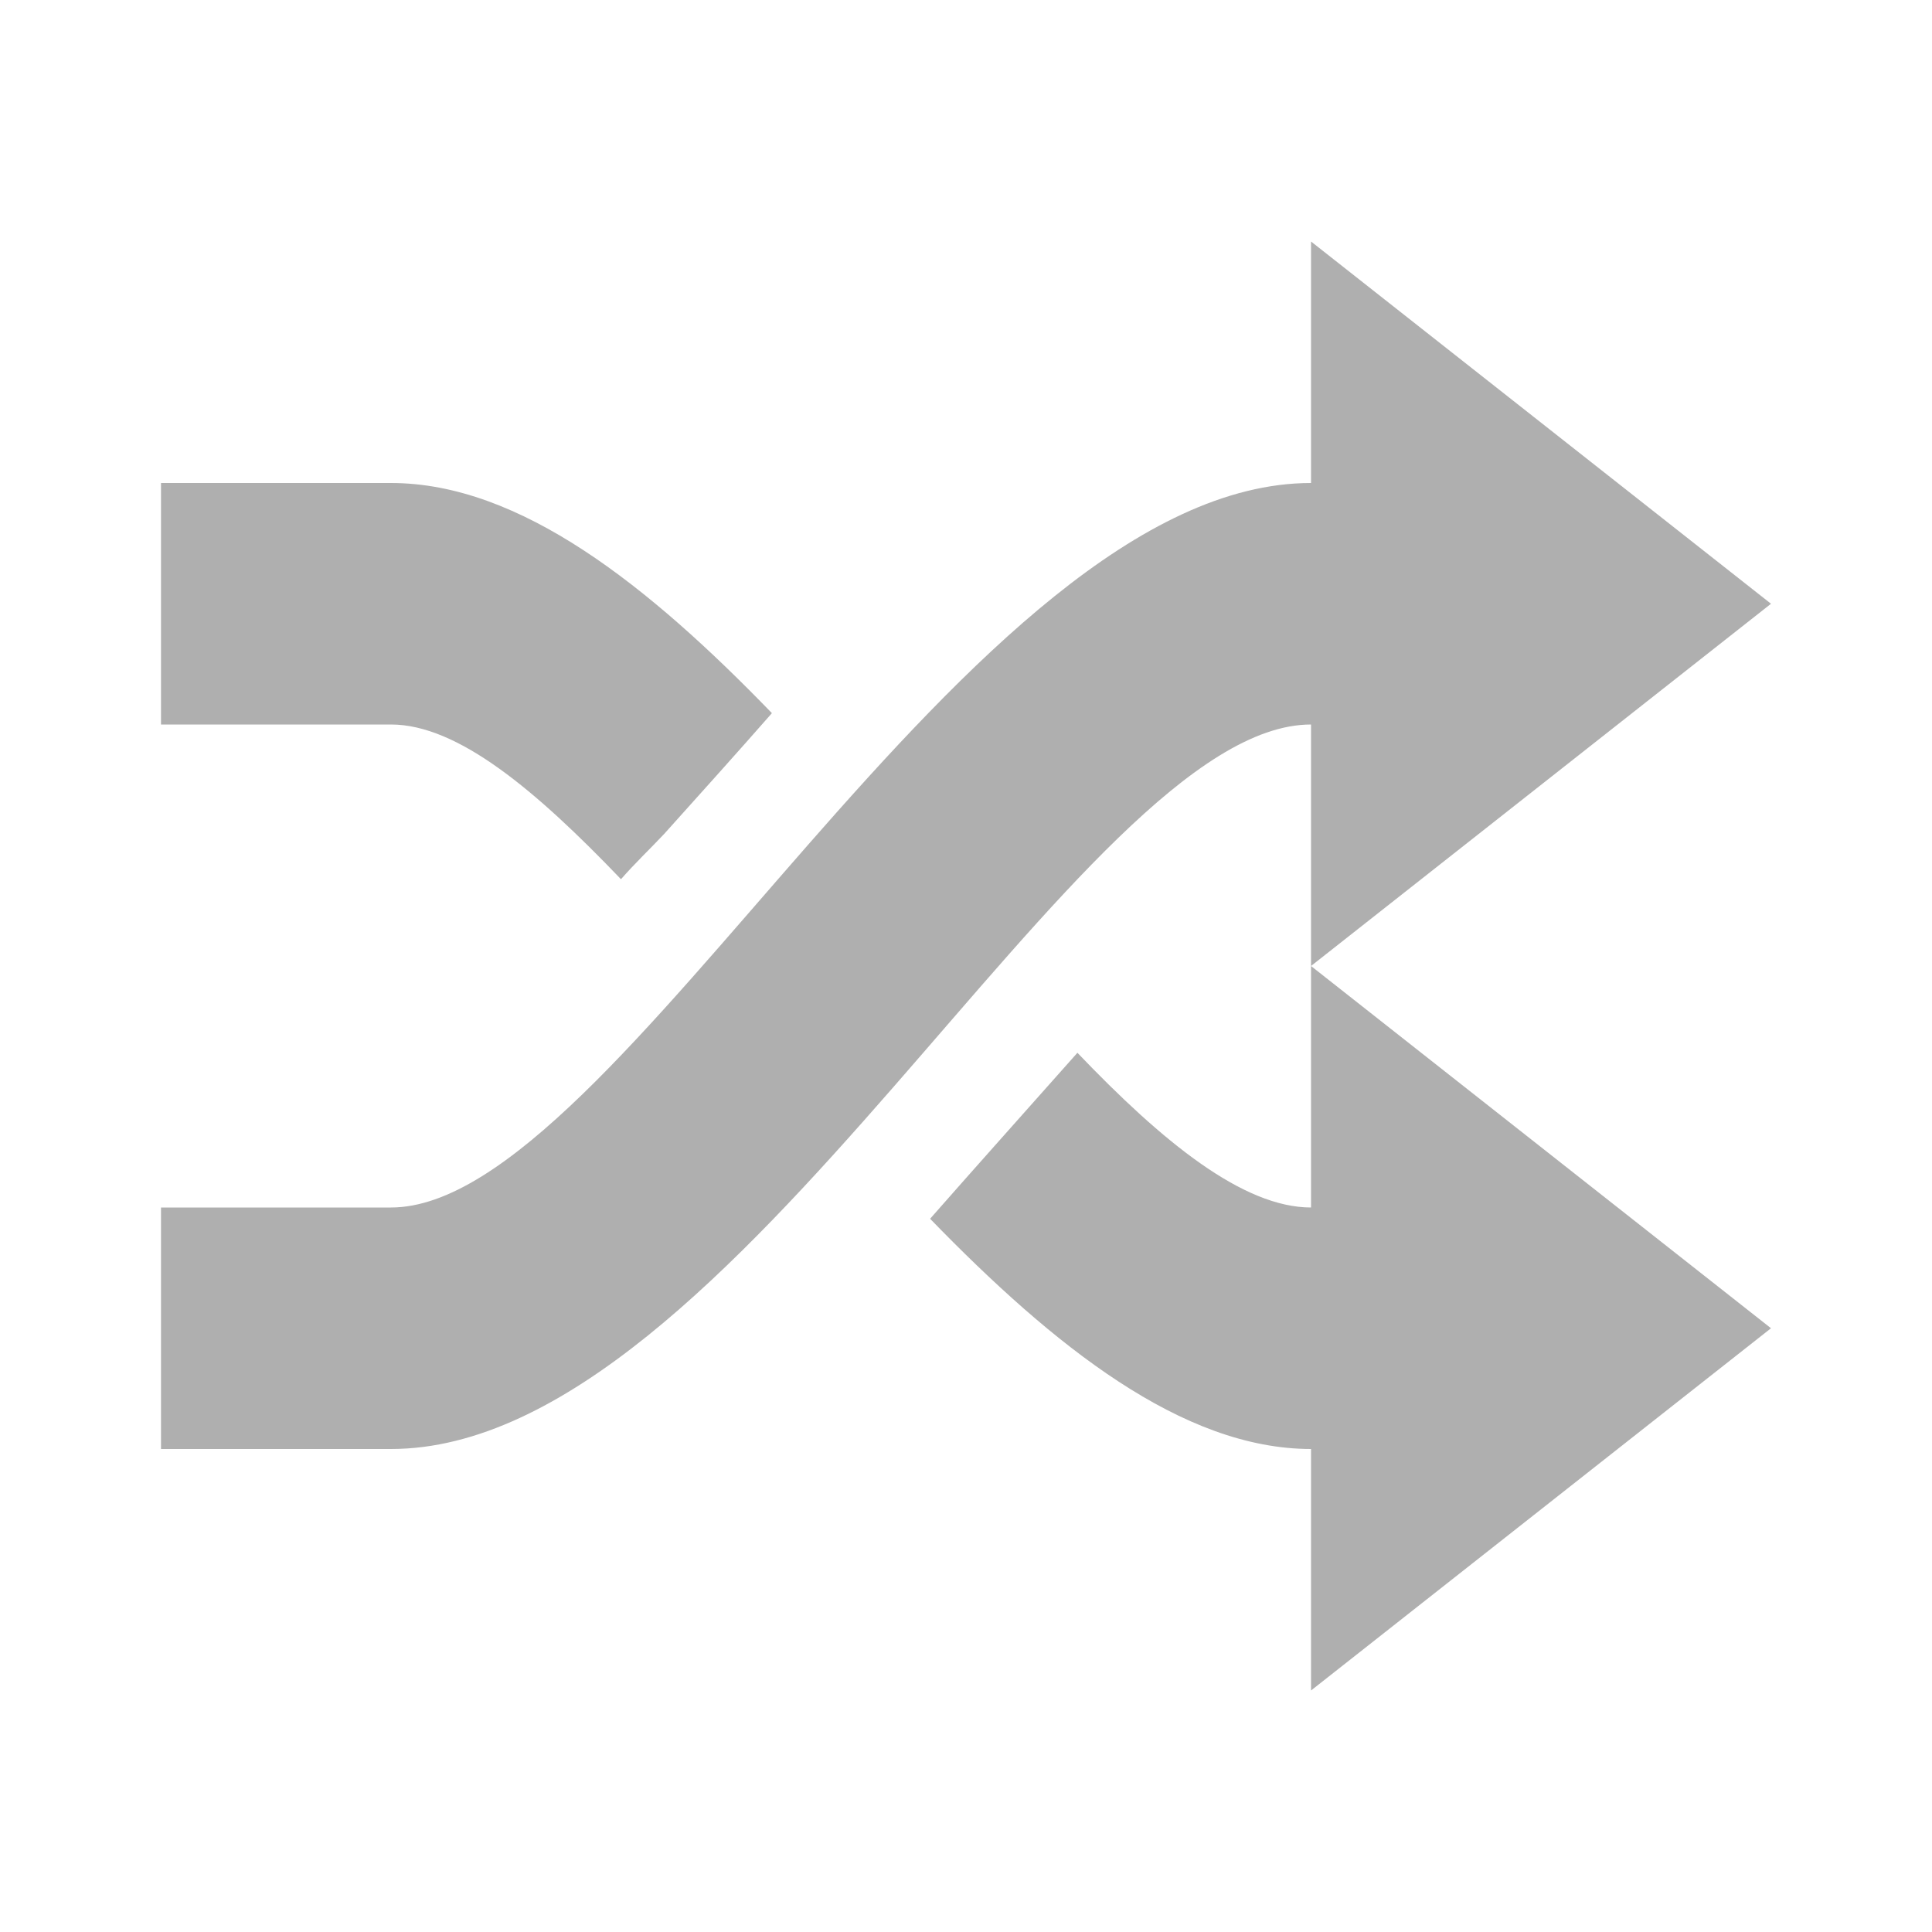
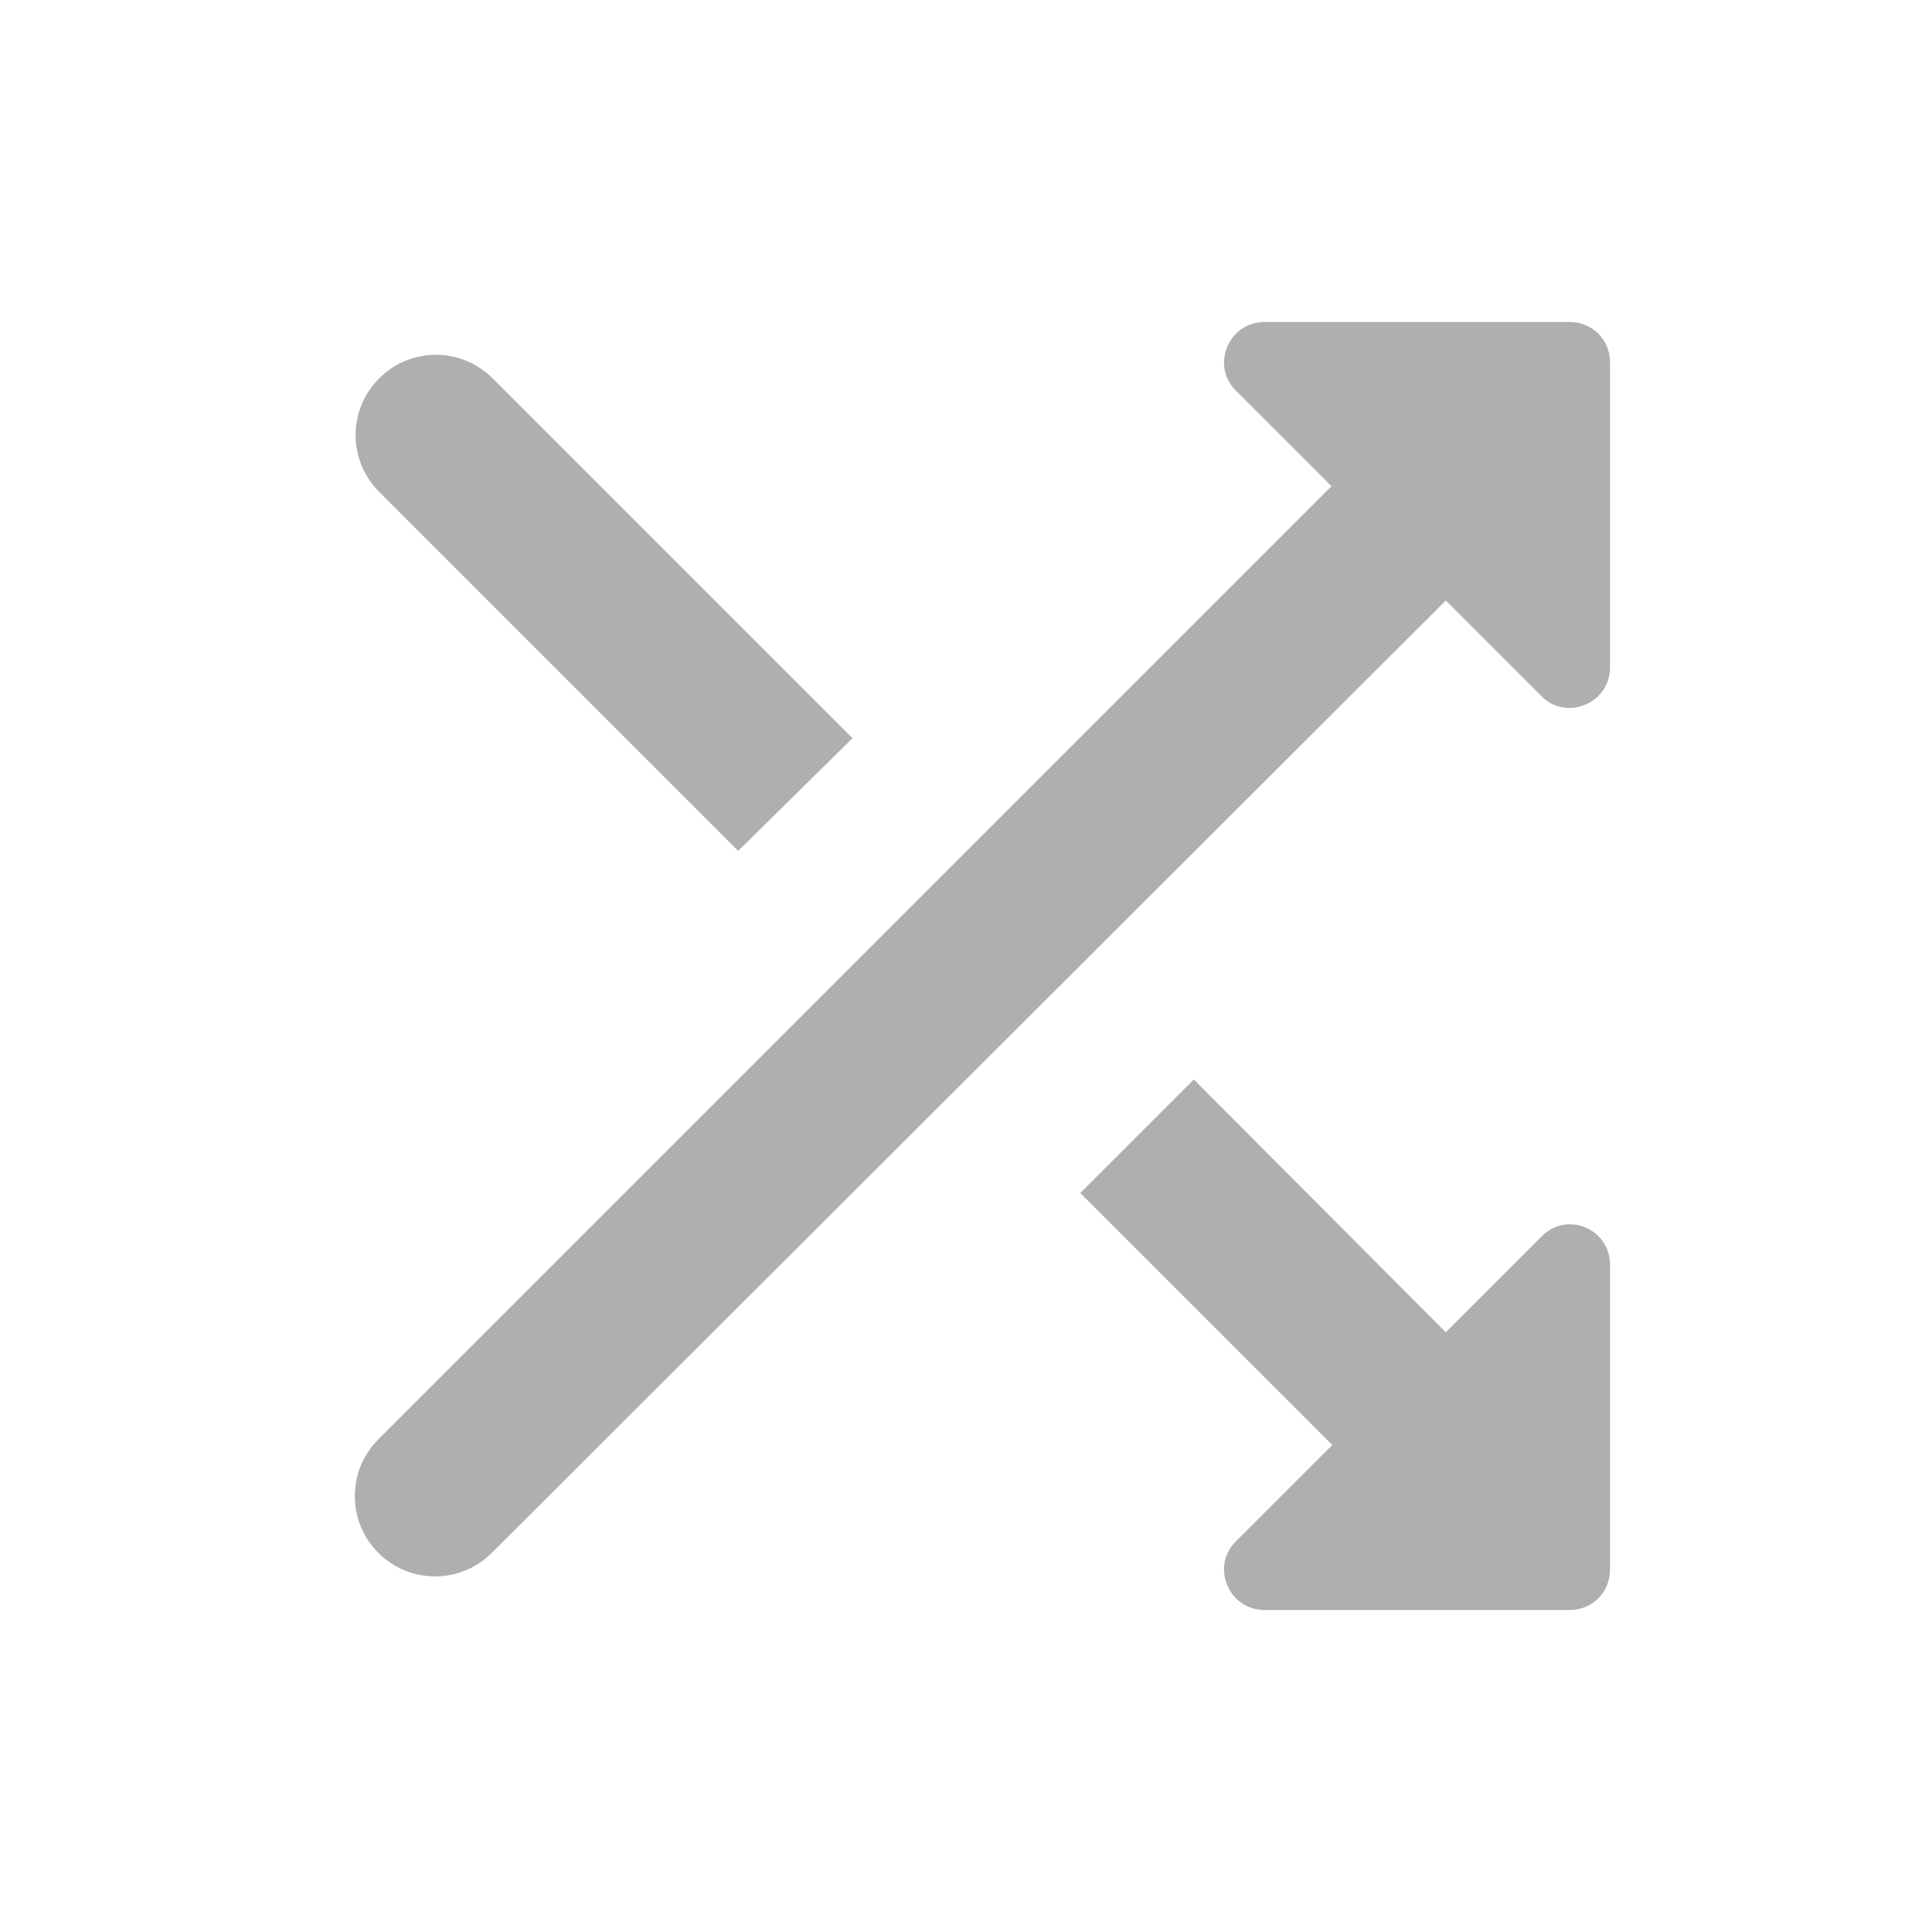
- <svg xmlns="http://www.w3.org/2000/svg" xmlns:xlink="http://www.w3.org/1999/xlink" version="1.1" width="24" height="24" id="svg5280">
-   <defs id="defs5282">
-     <radialGradient cx="16.202" cy="-19.005" r="20" fx="16.202" fy="-19.005" id="radialGradient3008-6-1" xlink:href="#linearGradient2867-449-88-871-390-598-476-591-434-148-57-177-641-289-620-227-114-444-680-744-4-1-5" gradientUnits="userSpaceOnUse" gradientTransform="matrix(0,1.500001,-1.524125,0,-16.95984,-23.07768)" />
-     <linearGradient id="linearGradient2867-449-88-871-390-598-476-591-434-148-57-177-641-289-620-227-114-444-680-744-4-1-5">
-       <stop id="stop5430-5-0-6" style="stop-color:#737373;stop-opacity:1" offset="0" />
-       <stop id="stop5432-2-0-5" style="stop-color:#636363;stop-opacity:1" offset="0.262" />
-       <stop id="stop5434-9-6-9" style="stop-color:#4b4b4b;stop-opacity:1" offset="0.705" />
-       <stop id="stop5436-2-7-7" style="stop-color:#3f3f3f;stop-opacity:1" offset="1" />
-     </linearGradient>
-     <radialGradient cx="16.202" cy="-19.005" r="20" fx="16.202" fy="-19.005" id="radialGradient2993" xlink:href="#linearGradient2867-449-88-871-390-598-476-591-434-148-57-177-641-289-620-227-114-444-680-744-4-1-5" gradientUnits="userSpaceOnUse" gradientTransform="matrix(0,1.500001,-1.524125,0,-16.95984,-23.07768)" />
-     <radialGradient cx="16.202" cy="-19.005" r="20" fx="16.202" fy="-19.005" id="radialGradient2998" xlink:href="#linearGradient2867-449-88-871-390-598-476-591-434-148-57-177-641-289-620-227-114-444-680-744-4-1-5" gradientUnits="userSpaceOnUse" gradientTransform="matrix(0,1.500001,-1.524125,0,-16.95984,-23.07768)" />
-   </defs>
-   <path fill="#afafaf" d="m 16.286,3 0,3 C 12.027,6 7.68,15 4.857,15 L 2,15 2,18 4.857,18 C 9.134,18 13.423,9 16.286,9 L 16.286,12 22,7.5 Z M 2,6 l 0,3 2.857,0 c 0.831,0 1.803,0.821 2.857,1.922 0.172,-0.197 0.36,-0.375 0.536,-0.562 C 8.689,9.871 9.146,9.364 9.589,8.859 8.058,7.277 6.461,6 4.857,6 L 2,6 Z M 16.286,12 l 0,3 c -0.845,0 -1.846,-0.817 -2.902,-1.922 -0.606,0.683 -1.225,1.374 -1.83,2.062 C 13.09,16.723 14.689,18 16.286,18 l 0,3 L 22,16.5 16.286,12 Z" id="rect3815-7-4" style="color:#bebebe;display:inline;overflow:visible;visibility:visible;fill:#afafaf;fill-opacity:1;fill-rule:nonzero;stroke:none;stroke-width:1;marker:none;enable-background:accumulate" />
+ <svg xmlns="http://www.w3.org/2000/svg" height="24" viewBox="0 0 24 24" width="24">
+   <path fill="#afafaf" d="M10.59 9.17L6.12 4.7c-.39-.39-1.02-.39-1.41 0-.39.39-.39 1.02 0 1.41l4.46 4.46 1.42-1.4zm4.76-4.32l1.19 1.19L4.7 17.88c-.39.39-.39 1.02 0 1.41.39.39 1.02.39 1.41 0L17.96 7.46l1.19 1.19c.31.31.85.09.85-.36V4.5c0-.28-.22-.5-.5-.5h-3.79c-.45 0-.67.54-.36.85zm-.52 8.56l-1.41 1.41 3.13 3.13-1.2 1.2c-.31.31-.09.85.36.85h3.79c.28 0 .5-.22.5-.5v-3.79c0-.45-.54-.67-.85-.35l-1.19 1.19-3.13-3.14z" />
</svg>
